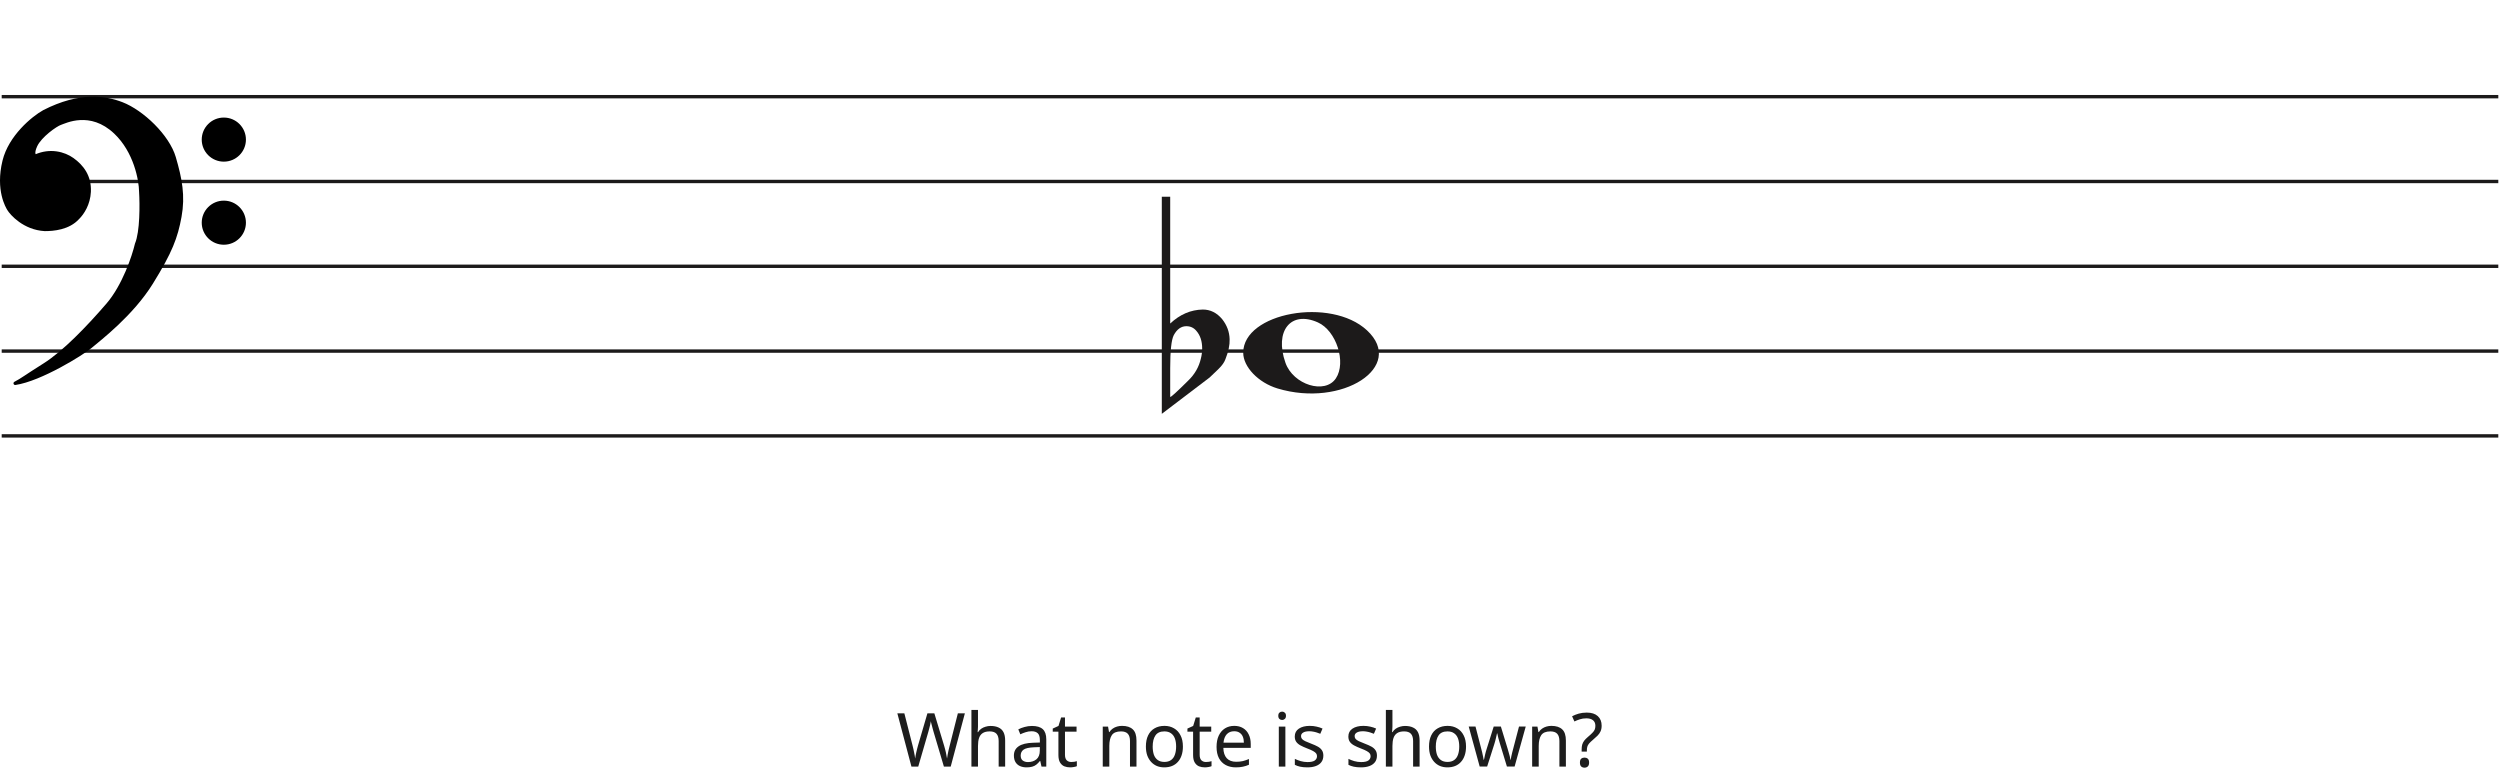
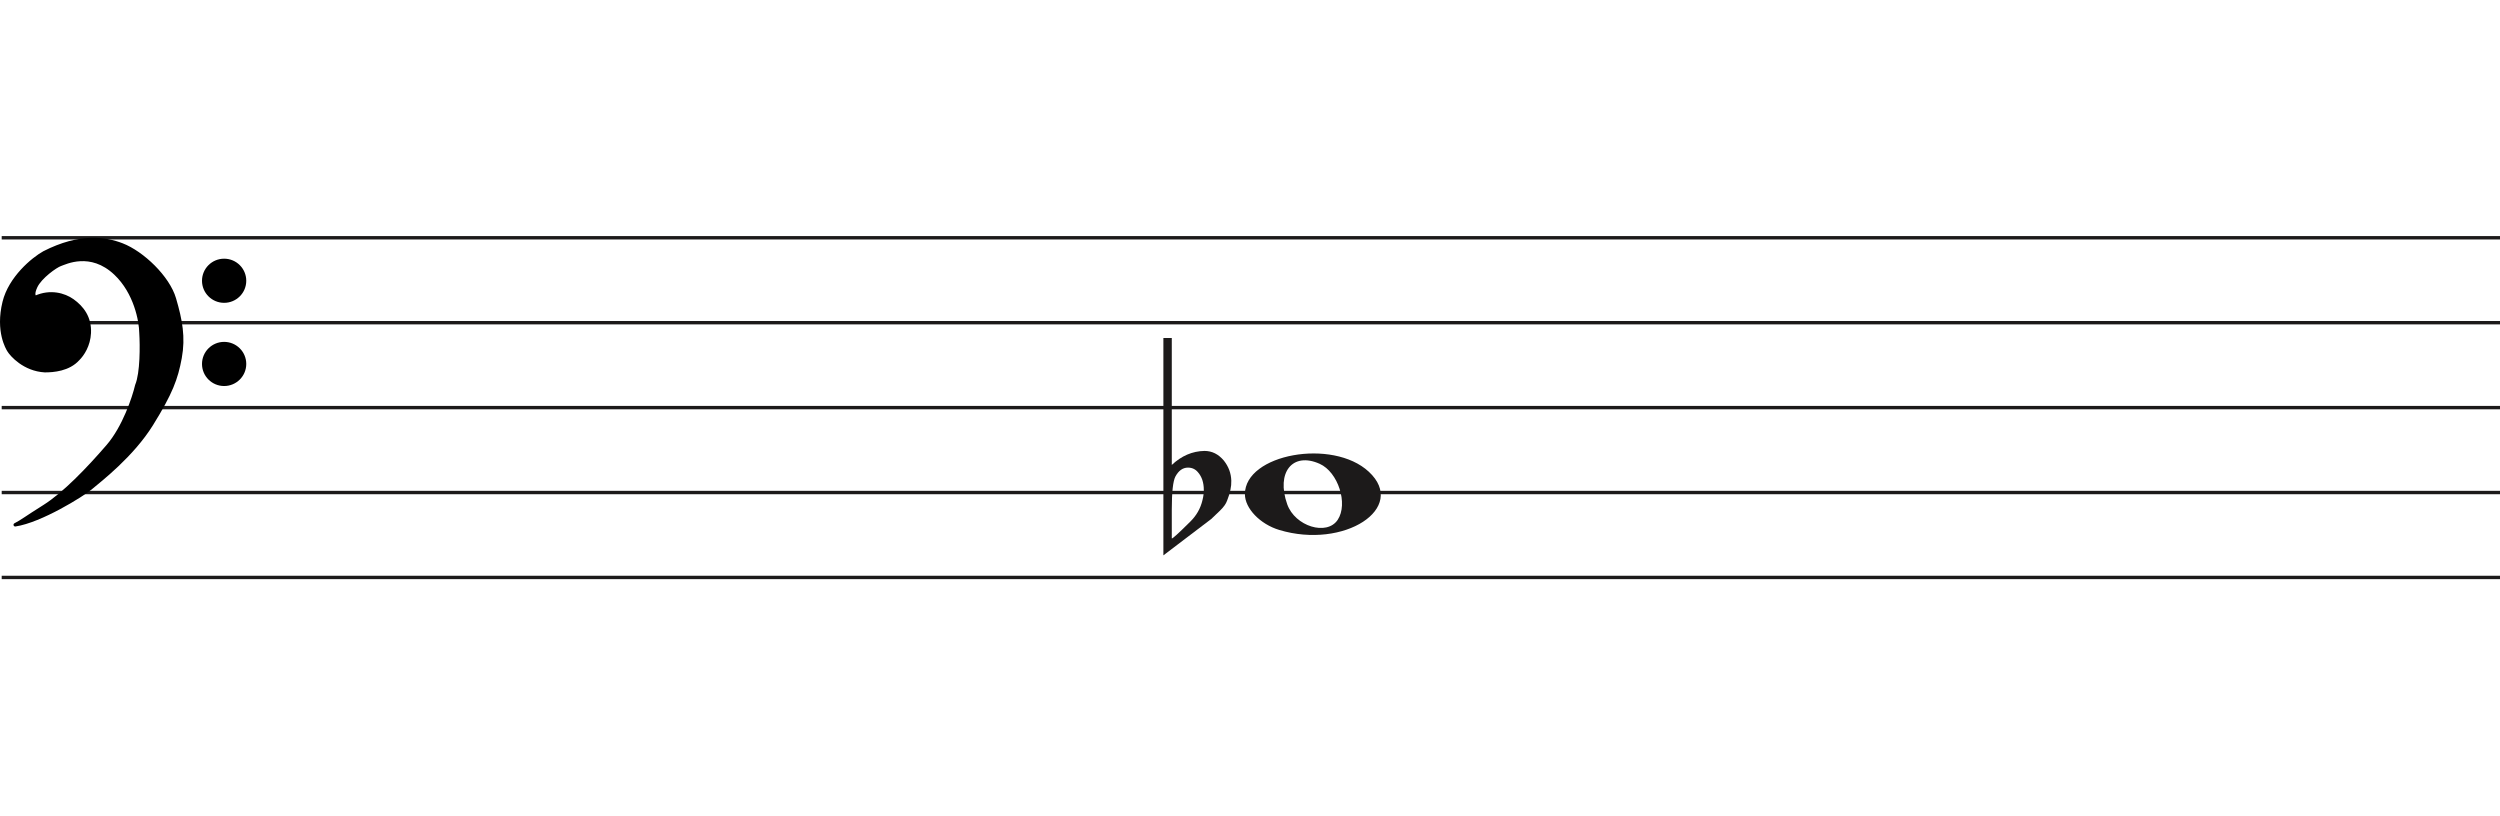
- <svg xmlns="http://www.w3.org/2000/svg" width="737" height="230" viewBox="0 0 737 230" fill="none">
+ <svg xmlns="http://www.w3.org/2000/svg" width="736" height="240" viewBox="0 -41.5 736 240" fill="none">
  <line x1="0.5" y1="28.5" x2="736.5" y2="28.5" stroke="#1C1A1A" />
  <line x1="0.5" y1="53.5" x2="736.5" y2="53.5" stroke="#1C1A1A" />
  <line x1="0.5" y1="78.5" x2="736.5" y2="78.5" stroke="#1C1A1A" />
  <line x1="0.5" y1="103.5" x2="736.5" y2="103.5" stroke="#1C1A1A" />
  <line x1="0.5" y1="128.5" x2="736.5" y2="128.5" stroke="#1C1A1A" />
  <path d="M376.597 114.514C370.953 112.805 366.5 108.161 366.5 103.984C366.5 92.16 392.313 87.481 402.973 97.373C414.5 108.069 395.688 120.295 376.597 114.514H376.597ZM393.815 111.544C396.955 106.829 393.953 97.486 388.513 95.048C380.525 91.467 375.629 97.569 378.956 106.959C381.257 113.453 390.619 116.343 393.815 111.544Z" fill="#1C1A1A" />
  <path d="M344.975 58V89.091C344.975 89.091 344.975 91.186 344.975 95.378C347.832 92.693 351.037 91.317 354.591 91.252C356.813 91.252 358.717 92.201 360.304 94.101C361.7 95.869 362.43 97.834 362.494 99.995C362.557 101.698 362.145 103.662 361.256 105.889C360.939 106.806 360.24 107.788 359.161 108.836C358.336 109.622 357.479 110.441 356.591 111.292C351.894 114.829 347.197 118.398 342.5 122V58H344.975V58ZM352.687 97.539C351.926 96.622 350.942 96.164 349.736 96.164C348.212 96.164 346.975 97.048 346.023 98.816C345.324 100.191 344.975 103.433 344.975 108.542V116.99C345.039 117.252 346.816 115.647 350.307 112.176C352.211 110.343 353.449 108.181 354.02 105.693C354.274 104.71 354.401 103.728 354.401 102.746C354.401 100.584 353.83 98.849 352.687 97.539" fill="#1C1A1A" />
  <path d="M26.623 102.24C24.296 104.193 11.97 111.891 4.476 113C6.602 111.891 7.273 111.225 13.089 107.565C18.806 103.967 25.84 96.694 31.768 89.817C36.51 84.315 39.411 75.619 40.268 71.959C41.789 68.32 41.722 60.164 41.499 56.54C41.461 53.028 39.91 44.605 34.005 39.014C26.623 32.026 19.129 35.909 17.787 36.352C16.444 36.796 11.858 40.013 10.516 42.897C9.443 45.204 10.069 45.929 10.516 46.003C14.773 44.117 18.85 45.2 21.372 47.001C24.168 48.998 26.517 51.992 26.294 56.54C26.115 60.179 24.324 62.863 22.982 64.194C20.186 67.3 15.699 67.633 13.201 67.633C7.161 67.3 3.365 62.974 2.575 61.643C2.246 61.088 -0.892 56.097 1.233 47.445C2.981 40.326 9.659 34.763 12.977 32.914C23.603 27.479 31.097 28.73 35.906 30.584C41.946 32.914 49.49 40.124 51.341 46.446C53.193 52.769 54.138 57.761 53.019 63.861C51.901 69.962 50.335 74.177 44.63 83.384C38.926 92.59 29.531 99.8 26.623 102.24Z" fill="black" />
  <path d="M4.476 113L4.245 112.557C4.029 112.67 3.925 112.922 4.001 113.154C4.076 113.387 4.308 113.53 4.55 113.495L4.476 113ZM26.623 102.24L26.301 101.857V101.857L26.623 102.24ZM44.63 83.384L45.056 83.647V83.647L44.63 83.384ZM51.341 46.446L51.821 46.306V46.306L51.341 46.446ZM35.906 30.584L36.086 30.118V30.118L35.906 30.584ZM12.977 32.914L12.749 32.469L12.741 32.473L12.734 32.477L12.977 32.914ZM1.233 47.445L1.718 47.564V47.564L1.233 47.445ZM2.575 61.643L2.145 61.898H2.145L2.575 61.643ZM13.201 67.633L13.173 68.132L13.187 68.133H13.201V67.633ZM22.982 64.194L22.63 63.839L22.62 63.849L22.61 63.859L22.982 64.194ZM26.294 56.54L25.794 56.516V56.516L26.294 56.54ZM21.372 47.001L21.663 46.594V46.594L21.372 47.001ZM10.516 46.003L10.435 46.496L10.582 46.52L10.719 46.46L10.516 46.003ZM10.516 42.897L10.97 43.108V43.108L10.516 42.897ZM17.787 36.352L17.943 36.827V36.827L17.787 36.352ZM34.005 39.014L33.661 39.378L34.005 39.014ZM41.499 56.54L40.999 56.546L40.999 56.558L41 56.571L41.499 56.54ZM40.268 71.959L39.807 71.766L39.791 71.804L39.781 71.844L40.268 71.959ZM31.768 89.817L31.389 89.491V89.491L31.768 89.817ZM13.089 107.565L13.355 107.988L13.089 107.565ZM4.476 113L4.55 113.495C8.389 112.926 13.41 110.687 17.723 108.377C22.042 106.065 25.741 103.633 26.944 102.624L26.623 102.24L26.301 101.857C25.178 102.8 21.55 105.194 17.251 107.496C12.947 109.8 8.058 111.964 4.403 112.505L4.476 113ZM26.623 102.24L26.944 102.624C29.828 100.204 39.299 92.937 45.056 83.647L44.63 83.384L44.205 83.12C38.553 92.243 29.234 99.397 26.301 101.857L26.623 102.24ZM44.63 83.384L45.056 83.647C50.782 74.405 52.378 70.131 53.511 63.951L53.019 63.861L52.527 63.771C51.423 69.793 49.888 73.949 44.205 83.12L44.63 83.384ZM53.019 63.861L53.511 63.951C54.65 57.736 53.68 52.655 51.821 46.306L51.341 46.446L50.861 46.587C52.705 52.883 53.625 57.785 52.527 63.771L53.019 63.861ZM51.341 46.446L51.821 46.306C50.863 43.034 48.453 39.581 45.549 36.665C42.642 33.747 39.189 31.315 36.086 30.118L35.906 30.584L35.726 31.051C38.663 32.184 42.002 34.521 44.84 37.371C47.681 40.223 49.968 43.536 50.861 46.587L51.341 46.446ZM35.906 30.584L36.086 30.118C31.155 28.216 23.512 26.963 12.749 32.469L12.977 32.914L13.205 33.359C23.693 27.994 31.038 29.243 35.726 31.051L35.906 30.584ZM12.977 32.914L12.734 32.477C11.025 33.429 8.484 35.316 6.147 37.865C3.811 40.414 1.648 43.657 0.747 47.325L1.233 47.445L1.718 47.564C2.565 44.114 4.615 41.016 6.885 38.541C9.153 36.066 11.611 34.247 13.22 33.35L12.977 32.914ZM1.233 47.445L0.747 47.325C-1.421 56.156 1.782 61.286 2.145 61.898L2.575 61.643L3.005 61.388C2.71 60.89 -0.362 56.037 1.718 47.564L1.233 47.445ZM2.575 61.643L2.145 61.898C2.579 62.63 3.776 64.094 5.628 65.419C7.489 66.75 10.037 67.959 13.173 68.132L13.201 67.633L13.228 67.133C10.324 66.973 7.955 65.854 6.21 64.606C4.457 63.352 3.361 61.987 3.005 61.388L2.575 61.643ZM13.201 67.633V68.133C15.703 68.133 20.398 67.811 23.353 64.528L22.982 64.194L22.61 63.859C19.973 66.789 15.695 67.133 13.201 67.133V67.633ZM22.982 64.194L23.334 64.549C24.744 63.151 26.607 60.354 26.793 56.565L26.294 56.54L25.794 56.516C25.623 60.003 23.904 62.575 22.63 63.839L22.982 64.194ZM26.294 56.54L26.793 56.565C27.028 51.794 24.548 48.654 21.663 46.594L21.372 47.001L21.082 47.408C23.789 49.341 26.007 52.191 25.794 56.516L26.294 56.54ZM21.372 47.001L21.663 46.594C19.021 44.708 14.757 43.577 10.314 45.545L10.516 46.003L10.719 46.46C14.789 44.657 18.68 45.693 21.082 47.408L21.372 47.001ZM10.516 46.003L10.598 45.509C10.597 45.509 10.575 45.505 10.545 45.473C10.516 45.441 10.465 45.366 10.439 45.206C10.385 44.873 10.45 44.225 10.97 43.108L10.516 42.897L10.063 42.686C9.509 43.876 9.35 44.744 9.452 45.368C9.559 46.023 9.966 46.419 10.435 46.496L10.516 46.003ZM10.516 42.897L10.97 43.108C11.592 41.771 13.001 40.304 14.469 39.096C15.195 38.498 15.92 37.976 16.542 37.578C17.176 37.173 17.67 36.917 17.943 36.827L17.787 36.352L17.63 35.878C17.232 36.009 16.649 36.322 16.004 36.735C15.347 37.156 14.589 37.701 13.834 38.324C12.338 39.555 10.783 41.139 10.063 42.686L10.516 42.897ZM17.787 36.352L17.943 36.827C18.683 36.583 20.782 35.544 23.656 35.396C26.498 35.25 30.079 35.987 33.661 39.378L34.005 39.014L34.348 38.651C30.548 35.054 26.692 34.238 23.605 34.397C20.552 34.554 18.233 35.678 17.63 35.878L17.787 36.352ZM34.005 39.014L33.661 39.378C39.432 44.84 40.962 53.108 40.999 56.546L41.499 56.54L41.999 56.535C41.961 52.947 40.389 44.37 34.348 38.651L34.005 39.014ZM41.499 56.54L41 56.571C41.111 58.367 41.183 61.294 41.038 64.219C40.893 67.166 40.531 70.035 39.807 71.766L40.268 71.959L40.73 72.151C41.527 70.244 41.892 67.216 42.037 64.269C42.184 61.3 42.111 58.337 41.998 56.51L41.499 56.54ZM40.268 71.959L39.781 71.844C38.931 75.476 36.053 84.079 31.389 89.491L31.768 89.817L32.146 90.144C36.967 84.551 39.891 75.762 40.755 72.073L40.268 71.959ZM31.768 89.817L31.389 89.491C25.461 96.368 18.47 103.587 12.822 107.142L13.089 107.565L13.355 107.988C19.142 104.346 26.218 97.021 32.146 90.144L31.768 89.817ZM13.089 107.565L12.822 107.142C9.909 108.975 8.283 110.059 7.124 110.821C5.967 111.581 5.285 112.014 4.245 112.557L4.476 113L4.708 113.443C5.793 112.877 6.509 112.422 7.673 111.657C8.834 110.894 10.452 109.815 13.355 107.988L13.089 107.565Z" fill="black" />
  <ellipse cx="65.985" cy="41.156" rx="6.515" ry="6.498" fill="black" />
  <ellipse cx="65.985" cy="65.647" rx="6.515" ry="6.498" fill="black" />
-   <path d="M284.446 210.292L280.266 226H278.264L275.206 215.704C275.118 215.396 275.03 215.081 274.942 214.758C274.854 214.435 274.773 214.127 274.7 213.834C274.627 213.541 274.561 213.291 274.502 213.086C274.458 212.866 274.429 212.705 274.414 212.602C274.399 212.705 274.37 212.866 274.326 213.086C274.297 213.291 274.245 213.541 274.172 213.834C274.099 214.127 274.018 214.443 273.93 214.78C273.857 215.103 273.769 215.433 273.666 215.77L270.696 226H268.694L264.536 210.292H266.604L269.046 219.884C269.134 220.221 269.215 220.559 269.288 220.896C269.361 221.219 269.427 221.541 269.486 221.864C269.559 222.172 269.618 222.473 269.662 222.766C269.706 223.059 269.75 223.345 269.794 223.624C269.838 223.331 269.882 223.03 269.926 222.722C269.985 222.414 270.051 222.099 270.124 221.776C270.197 221.439 270.278 221.101 270.366 220.764C270.454 220.427 270.542 220.097 270.63 219.774L273.402 210.292H275.448L278.33 219.84C278.433 220.177 278.528 220.522 278.616 220.874C278.704 221.211 278.785 221.541 278.858 221.864C278.931 222.187 278.99 222.502 279.034 222.81C279.093 223.103 279.144 223.375 279.188 223.624C279.232 223.257 279.291 222.876 279.364 222.48C279.437 222.069 279.525 221.644 279.628 221.204C279.731 220.764 279.841 220.317 279.958 219.862L282.378 210.292H284.446ZM288.311 214.186C288.311 214.465 288.296 214.751 288.267 215.044C288.252 215.337 288.23 215.601 288.201 215.836H288.333C288.582 215.425 288.898 215.088 289.279 214.824C289.66 214.56 290.086 214.362 290.555 214.23C291.024 214.083 291.508 214.01 292.007 214.01C292.96 214.01 293.752 214.164 294.383 214.472C295.028 214.765 295.512 215.227 295.835 215.858C296.158 216.489 296.319 217.31 296.319 218.322V226H294.405V218.454C294.405 217.501 294.192 216.789 293.767 216.32C293.342 215.851 292.674 215.616 291.765 215.616C290.885 215.616 290.196 215.785 289.697 216.122C289.198 216.445 288.839 216.929 288.619 217.574C288.414 218.205 288.311 218.982 288.311 219.906V226H286.375V209.28H288.311V214.186ZM304.221 214.01C305.658 214.01 306.721 214.325 307.411 214.956C308.1 215.587 308.445 216.591 308.445 217.97V226H307.037L306.663 224.328H306.575C306.237 224.753 305.885 225.113 305.519 225.406C305.167 225.685 304.756 225.89 304.287 226.022C303.832 226.154 303.275 226.22 302.615 226.22C301.911 226.22 301.273 226.095 300.701 225.846C300.143 225.597 299.703 225.215 299.381 224.702C299.058 224.174 298.897 223.514 298.897 222.722C298.897 221.549 299.359 220.647 300.283 220.016C301.207 219.371 302.629 219.019 304.551 218.96L306.553 218.894V218.19C306.553 217.207 306.34 216.525 305.915 216.144C305.489 215.763 304.888 215.572 304.111 215.572C303.495 215.572 302.908 215.667 302.351 215.858C301.793 216.034 301.273 216.239 300.789 216.474L300.195 215.022C300.708 214.743 301.317 214.509 302.021 214.318C302.725 214.113 303.458 214.01 304.221 214.01ZM304.793 220.302C303.326 220.361 302.307 220.595 301.735 221.006C301.177 221.417 300.899 221.996 300.899 222.744C300.899 223.404 301.097 223.888 301.493 224.196C301.903 224.504 302.424 224.658 303.055 224.658C304.052 224.658 304.881 224.387 305.541 223.844C306.201 223.287 306.531 222.436 306.531 221.292V220.236L304.793 220.302ZM315.805 224.636C316.098 224.636 316.399 224.614 316.707 224.57C317.015 224.511 317.264 224.453 317.455 224.394V225.868C317.249 225.971 316.956 226.051 316.575 226.11C316.193 226.183 315.827 226.22 315.475 226.22C314.859 226.22 314.287 226.117 313.759 225.912C313.245 225.692 312.827 225.318 312.505 224.79C312.182 224.262 312.021 223.521 312.021 222.568V215.704H310.349V214.78L312.043 214.01L312.813 211.502H313.957V214.208H317.367V215.704H313.957V222.524C313.957 223.243 314.125 223.778 314.463 224.13C314.815 224.467 315.262 224.636 315.805 224.636ZM330.767 213.988C332.175 213.988 333.238 214.333 333.957 215.022C334.675 215.697 335.035 216.797 335.035 218.322V226H333.121V218.454C333.121 217.501 332.908 216.789 332.483 216.32C332.057 215.851 331.39 215.616 330.481 215.616C329.175 215.616 328.273 215.983 327.775 216.716C327.276 217.449 327.027 218.505 327.027 219.884V226H325.091V214.208H326.653L326.939 215.814H327.049C327.313 215.403 327.635 215.066 328.017 214.802C328.413 214.523 328.845 214.318 329.315 214.186C329.784 214.054 330.268 213.988 330.767 213.988ZM348.722 220.082C348.722 221.065 348.59 221.937 348.326 222.7C348.077 223.448 347.71 224.086 347.226 224.614C346.757 225.142 346.178 225.545 345.488 225.824C344.814 226.088 344.058 226.22 343.222 226.22C342.445 226.22 341.726 226.088 341.066 225.824C340.406 225.545 339.834 225.142 339.35 224.614C338.866 224.086 338.485 223.448 338.206 222.7C337.942 221.937 337.81 221.065 337.81 220.082C337.81 218.777 338.03 217.677 338.47 216.782C338.91 215.873 339.541 215.183 340.362 214.714C341.184 214.23 342.159 213.988 343.288 213.988C344.359 213.988 345.298 214.23 346.104 214.714C346.926 215.183 347.564 215.873 348.018 216.782C348.488 217.677 348.722 218.777 348.722 220.082ZM339.812 220.082C339.812 221.006 339.93 221.813 340.164 222.502C340.414 223.177 340.795 223.697 341.308 224.064C341.822 224.431 342.474 224.614 343.266 224.614C344.058 224.614 344.711 224.431 345.224 224.064C345.738 223.697 346.112 223.177 346.346 222.502C346.596 221.813 346.72 221.006 346.72 220.082C346.72 219.143 346.596 218.344 346.346 217.684C346.097 217.024 345.716 216.518 345.202 216.166C344.704 215.799 344.051 215.616 343.244 215.616C342.042 215.616 341.169 216.012 340.626 216.804C340.084 217.596 339.812 218.689 339.812 220.082ZM355.509 224.636C355.802 224.636 356.103 224.614 356.411 224.57C356.719 224.511 356.968 224.453 357.159 224.394V225.868C356.953 225.971 356.66 226.051 356.279 226.11C355.897 226.183 355.531 226.22 355.179 226.22C354.563 226.22 353.991 226.117 353.463 225.912C352.949 225.692 352.531 225.318 352.209 224.79C351.886 224.262 351.725 223.521 351.725 222.568V215.704H350.053V214.78L351.747 214.01L352.517 211.502H353.661V214.208H357.071V215.704H353.661V222.524C353.661 223.243 353.829 223.778 354.167 224.13C354.519 224.467 354.966 224.636 355.509 224.636ZM363.854 213.988C364.866 213.988 365.731 214.208 366.45 214.648C367.183 215.088 367.741 215.711 368.122 216.518C368.518 217.31 368.716 218.241 368.716 219.312V220.478H360.642C360.671 221.813 361.009 222.832 361.654 223.536C362.314 224.225 363.231 224.57 364.404 224.57C365.152 224.57 365.812 224.504 366.384 224.372C366.971 224.225 367.572 224.02 368.188 223.756V225.45C367.587 225.714 366.993 225.905 366.406 226.022C365.819 226.154 365.123 226.22 364.316 226.22C363.201 226.22 362.211 225.993 361.346 225.538C360.495 225.083 359.828 224.409 359.344 223.514C358.875 222.605 358.64 221.497 358.64 220.192C358.64 218.901 358.853 217.794 359.278 216.87C359.718 215.946 360.327 215.235 361.104 214.736C361.896 214.237 362.813 213.988 363.854 213.988ZM363.832 215.572C362.908 215.572 362.175 215.873 361.632 216.474C361.104 217.061 360.789 217.882 360.686 218.938H366.692C366.692 218.263 366.589 217.677 366.384 217.178C366.179 216.679 365.863 216.291 365.438 216.012C365.027 215.719 364.492 215.572 363.832 215.572ZM378.929 214.208V226H376.993V214.208H378.929ZM377.983 209.786C378.276 209.786 378.533 209.889 378.753 210.094C378.987 210.285 379.105 210.593 379.105 211.018C379.105 211.429 378.987 211.737 378.753 211.942C378.533 212.147 378.276 212.25 377.983 212.25C377.66 212.25 377.389 212.147 377.169 211.942C376.949 211.737 376.839 211.429 376.839 211.018C376.839 210.593 376.949 210.285 377.169 210.094C377.389 209.889 377.66 209.786 377.983 209.786ZM390.123 222.744C390.123 223.507 389.932 224.145 389.551 224.658C389.169 225.171 388.627 225.56 387.923 225.824C387.219 226.088 386.383 226.22 385.415 226.22C384.593 226.22 383.882 226.154 383.281 226.022C382.694 225.89 382.173 225.707 381.719 225.472V223.712C382.188 223.947 382.753 224.167 383.413 224.372C384.087 224.563 384.769 224.658 385.459 224.658C386.441 224.658 387.153 224.504 387.593 224.196C388.033 223.873 388.253 223.448 388.253 222.92C388.253 222.627 388.172 222.363 388.011 222.128C387.849 221.893 387.556 221.659 387.131 221.424C386.72 221.189 386.126 220.925 385.349 220.632C384.586 220.339 383.933 220.045 383.391 219.752C382.848 219.459 382.43 219.107 382.137 218.696C381.843 218.285 381.697 217.757 381.697 217.112C381.697 216.115 382.1 215.345 382.907 214.802C383.728 214.259 384.799 213.988 386.119 213.988C386.837 213.988 387.505 214.061 388.121 214.208C388.751 214.34 389.338 214.531 389.881 214.78L389.221 216.32C388.898 216.173 388.553 216.049 388.187 215.946C387.835 215.829 387.475 215.741 387.109 215.682C386.742 215.609 386.368 215.572 385.987 215.572C385.195 215.572 384.586 215.704 384.161 215.968C383.75 216.217 383.545 216.562 383.545 217.002C383.545 217.325 383.64 217.603 383.831 217.838C384.021 218.058 384.337 218.278 384.777 218.498C385.231 218.703 385.833 218.953 386.581 219.246C387.329 219.525 387.967 219.811 388.495 220.104C389.023 220.397 389.426 220.757 389.705 221.182C389.983 221.593 390.123 222.113 390.123 222.744ZM405.925 222.744C405.925 223.507 405.734 224.145 405.353 224.658C404.971 225.171 404.429 225.56 403.725 225.824C403.021 226.088 402.185 226.22 401.217 226.22C400.395 226.22 399.684 226.154 399.083 226.022C398.496 225.89 397.975 225.707 397.521 225.472V223.712C397.99 223.947 398.555 224.167 399.215 224.372C399.889 224.563 400.571 224.658 401.261 224.658C402.243 224.658 402.955 224.504 403.395 224.196C403.835 223.873 404.055 223.448 404.055 222.92C404.055 222.627 403.974 222.363 403.813 222.128C403.651 221.893 403.358 221.659 402.933 221.424C402.522 221.189 401.928 220.925 401.151 220.632C400.388 220.339 399.735 220.045 399.193 219.752C398.65 219.459 398.232 219.107 397.939 218.696C397.645 218.285 397.499 217.757 397.499 217.112C397.499 216.115 397.902 215.345 398.709 214.802C399.53 214.259 400.601 213.988 401.921 213.988C402.639 213.988 403.307 214.061 403.923 214.208C404.553 214.34 405.14 214.531 405.683 214.78L405.023 216.32C404.7 216.173 404.355 216.049 403.989 215.946C403.637 215.829 403.277 215.741 402.911 215.682C402.544 215.609 402.17 215.572 401.789 215.572C400.997 215.572 400.388 215.704 399.963 215.968C399.552 216.217 399.347 216.562 399.347 217.002C399.347 217.325 399.442 217.603 399.633 217.838C399.823 218.058 400.139 218.278 400.579 218.498C401.033 218.703 401.635 218.953 402.383 219.246C403.131 219.525 403.769 219.811 404.297 220.104C404.825 220.397 405.228 220.757 405.507 221.182C405.785 221.593 405.925 222.113 405.925 222.744ZM410.49 214.186C410.49 214.465 410.476 214.751 410.446 215.044C410.432 215.337 410.41 215.601 410.38 215.836H410.512C410.762 215.425 411.077 215.088 411.458 214.824C411.84 214.56 412.265 214.362 412.734 214.23C413.204 214.083 413.688 214.01 414.186 214.01C415.14 214.01 415.932 214.164 416.562 214.472C417.208 214.765 417.692 215.227 418.014 215.858C418.337 216.489 418.498 217.31 418.498 218.322V226H416.584V218.454C416.584 217.501 416.372 216.789 415.946 216.32C415.521 215.851 414.854 215.616 413.944 215.616C413.064 215.616 412.375 215.785 411.876 216.122C411.378 216.445 411.018 216.929 410.798 217.574C410.593 218.205 410.49 218.982 410.49 219.906V226H408.554V209.28H410.49V214.186ZM432.186 220.082C432.186 221.065 432.054 221.937 431.79 222.7C431.54 223.448 431.174 224.086 430.69 224.614C430.22 225.142 429.641 225.545 428.952 225.824C428.277 226.088 427.522 226.22 426.686 226.22C425.908 226.22 425.19 226.088 424.53 225.824C423.87 225.545 423.298 225.142 422.814 224.614C422.33 224.086 421.948 223.448 421.67 222.7C421.406 221.937 421.274 221.065 421.274 220.082C421.274 218.777 421.494 217.677 421.934 216.782C422.374 215.873 423.004 215.183 423.826 214.714C424.647 214.23 425.622 213.988 426.752 213.988C427.822 213.988 428.761 214.23 429.568 214.714C430.389 215.183 431.027 215.873 431.482 216.782C431.951 217.677 432.186 218.777 432.186 220.082ZM423.276 220.082C423.276 221.006 423.393 221.813 423.628 222.502C423.877 223.177 424.258 223.697 424.772 224.064C425.285 224.431 425.938 224.614 426.73 224.614C427.522 224.614 428.174 224.431 428.688 224.064C429.201 223.697 429.575 223.177 429.81 222.502C430.059 221.813 430.184 221.006 430.184 220.082C430.184 219.143 430.059 218.344 429.81 217.684C429.56 217.024 429.179 216.518 428.666 216.166C428.167 215.799 427.514 215.616 426.708 215.616C425.505 215.616 424.632 216.012 424.09 216.804C423.547 217.596 423.276 218.689 423.276 220.082ZM442.216 219.334C442.128 219.026 442.04 218.725 441.952 218.432C441.864 218.124 441.784 217.838 441.71 217.574C441.652 217.295 441.593 217.039 441.534 216.804C441.476 216.569 441.432 216.371 441.402 216.21H441.314C441.285 216.371 441.241 216.569 441.182 216.804C441.138 217.039 441.08 217.295 441.006 217.574C440.948 217.853 440.874 218.146 440.786 218.454C440.713 218.747 440.625 219.048 440.522 219.356L438.41 225.978H436.21L432.976 214.186H434.978L436.606 220.478C436.724 220.903 436.834 221.336 436.936 221.776C437.039 222.201 437.127 222.612 437.2 223.008C437.288 223.389 437.347 223.719 437.376 223.998H437.464C437.508 223.822 437.56 223.602 437.618 223.338C437.677 223.074 437.736 222.795 437.794 222.502C437.868 222.209 437.941 221.915 438.014 221.622C438.102 221.329 438.183 221.065 438.256 220.83L440.346 214.186H442.458L444.482 220.83C444.585 221.167 444.688 221.527 444.79 221.908C444.908 222.289 445.01 222.663 445.098 223.03C445.186 223.382 445.245 223.697 445.274 223.976H445.362C445.392 223.727 445.443 223.419 445.516 223.052C445.604 222.671 445.7 222.26 445.802 221.82C445.92 221.365 446.037 220.918 446.154 220.478L447.804 214.186H449.784L446.506 225.978H444.24L442.216 219.334ZM457.355 213.988C458.763 213.988 459.827 214.333 460.545 215.022C461.264 215.697 461.623 216.797 461.623 218.322V226H459.709V218.454C459.709 217.501 459.497 216.789 459.071 216.32C458.646 215.851 457.979 215.616 457.069 215.616C455.764 215.616 454.862 215.983 454.363 216.716C453.865 217.449 453.615 218.505 453.615 219.884V226H451.679V214.208H453.241L453.527 215.814H453.637C453.901 215.403 454.224 215.066 454.605 214.802C455.001 214.523 455.434 214.318 455.903 214.186C456.373 214.054 456.857 213.988 457.355 213.988ZM466.269 220.984C466.269 220.427 466.32 219.95 466.423 219.554C466.54 219.143 466.731 218.755 466.995 218.388C467.274 218.021 467.648 217.64 468.117 217.244C468.689 216.76 469.129 216.357 469.437 216.034C469.76 215.711 469.987 215.396 470.119 215.088C470.251 214.78 470.317 214.406 470.317 213.966C470.317 213.262 470.09 212.719 469.635 212.338C469.18 211.957 468.52 211.766 467.655 211.766C466.936 211.766 466.298 211.861 465.741 212.052C465.184 212.228 464.648 212.441 464.135 212.69L463.453 211.15C464.04 210.842 464.685 210.585 465.389 210.38C466.108 210.175 466.907 210.072 467.787 210.072C469.18 210.072 470.258 210.417 471.021 211.106C471.784 211.795 472.165 212.734 472.165 213.922C472.165 214.582 472.055 215.147 471.835 215.616C471.63 216.071 471.329 216.496 470.933 216.892C470.552 217.273 470.097 217.684 469.569 218.124C469.085 218.535 468.711 218.894 468.447 219.202C468.198 219.51 468.029 219.818 467.941 220.126C467.853 220.419 467.809 220.779 467.809 221.204V221.578H466.269V220.984ZM465.763 224.812C465.763 224.269 465.888 223.888 466.137 223.668C466.401 223.448 466.731 223.338 467.127 223.338C467.494 223.338 467.809 223.448 468.073 223.668C468.337 223.888 468.469 224.269 468.469 224.812C468.469 225.34 468.337 225.721 468.073 225.956C467.809 226.191 467.494 226.308 467.127 226.308C466.731 226.308 466.401 226.191 466.137 225.956C465.888 225.721 465.763 225.34 465.763 224.812Z" fill="#1D1D1D" />
</svg>
